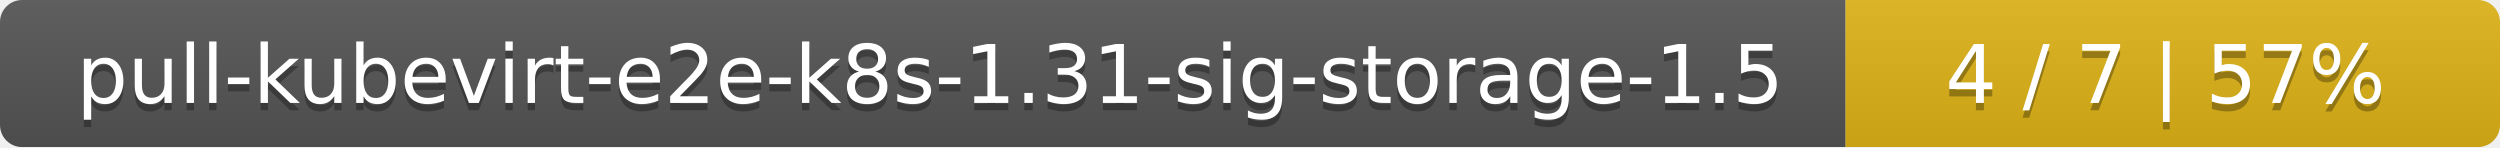
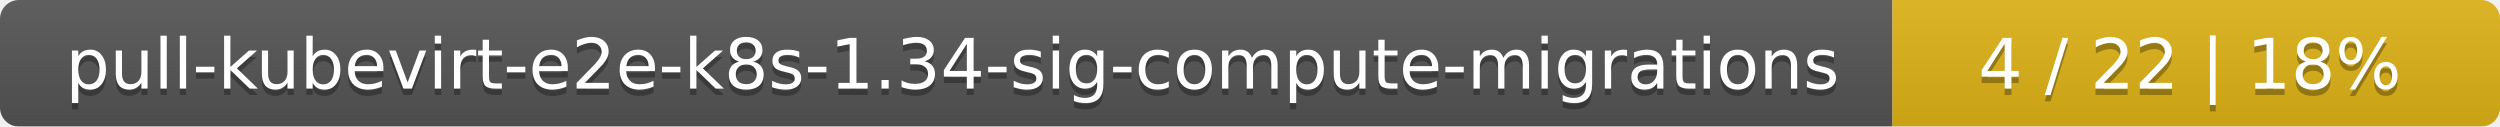
- <svg xmlns="http://www.w3.org/2000/svg" width="340" height="20">
+ <svg xmlns="http://www.w3.org/2000/svg" width="395" height="20">
  <linearGradient id="smooth" x2="0" y2="100%">
    <stop offset="0" stop-color="#bbb" stop-opacity=".1" />
    <stop offset="1" stop-opacity=".1" />
  </linearGradient>
  <mask id="round">
-     <rect width="340" height="20" rx="3" fill="#fff" />
+     <rect width="395" height="20" rx="3" fill="#fff" />
  </mask>
  <g mask="url(#round)">
-     <rect width="251" height="20" fill="#555" />
-     <rect x="251" width="89" height="20" fill="#dfb317" />
-     <rect width="340" height="20" fill="url(#smooth)" />
+     <rect width="299" height="20" fill="#555" />
+     <rect x="299" width="96" height="20" fill="#dfb317" />
+     <rect width="395" height="20" fill="url(#smooth)" />
  </g>
  <g fill="#fff" text-anchor="middle" font-family="DejaVu Sans,Verdana,Geneva,sans-serif" font-size="11">
-     <text x="126.5" y="15" fill="#010101" fill-opacity=".3">pull-kubevirt-e2e-k8s-1.31-sig-storage-1.5</text>
-     <text x="126.5" y="14">pull-kubevirt-e2e-k8s-1.31-sig-storage-1.5</text>
-     <text x="294.5" y="15" fill="#010101" fill-opacity=".3">4 / 7    |    57%</text>
-     <text x="294.5" y="14">4 / 7    |    57%</text>
+     <text x="150.5" y="15" fill="#010101" fill-opacity=".3">pull-kubevirt-e2e-k8s-1.34-sig-compute-migrations</text>
+     <text x="150.5" y="14">pull-kubevirt-e2e-k8s-1.34-sig-compute-migrations</text>
+     <text x="346" y="15" fill="#010101" fill-opacity=".3">4 / 22    |    18%</text>
+     <text x="346" y="14">4 / 22    |    18%</text>
  </g>
</svg>
